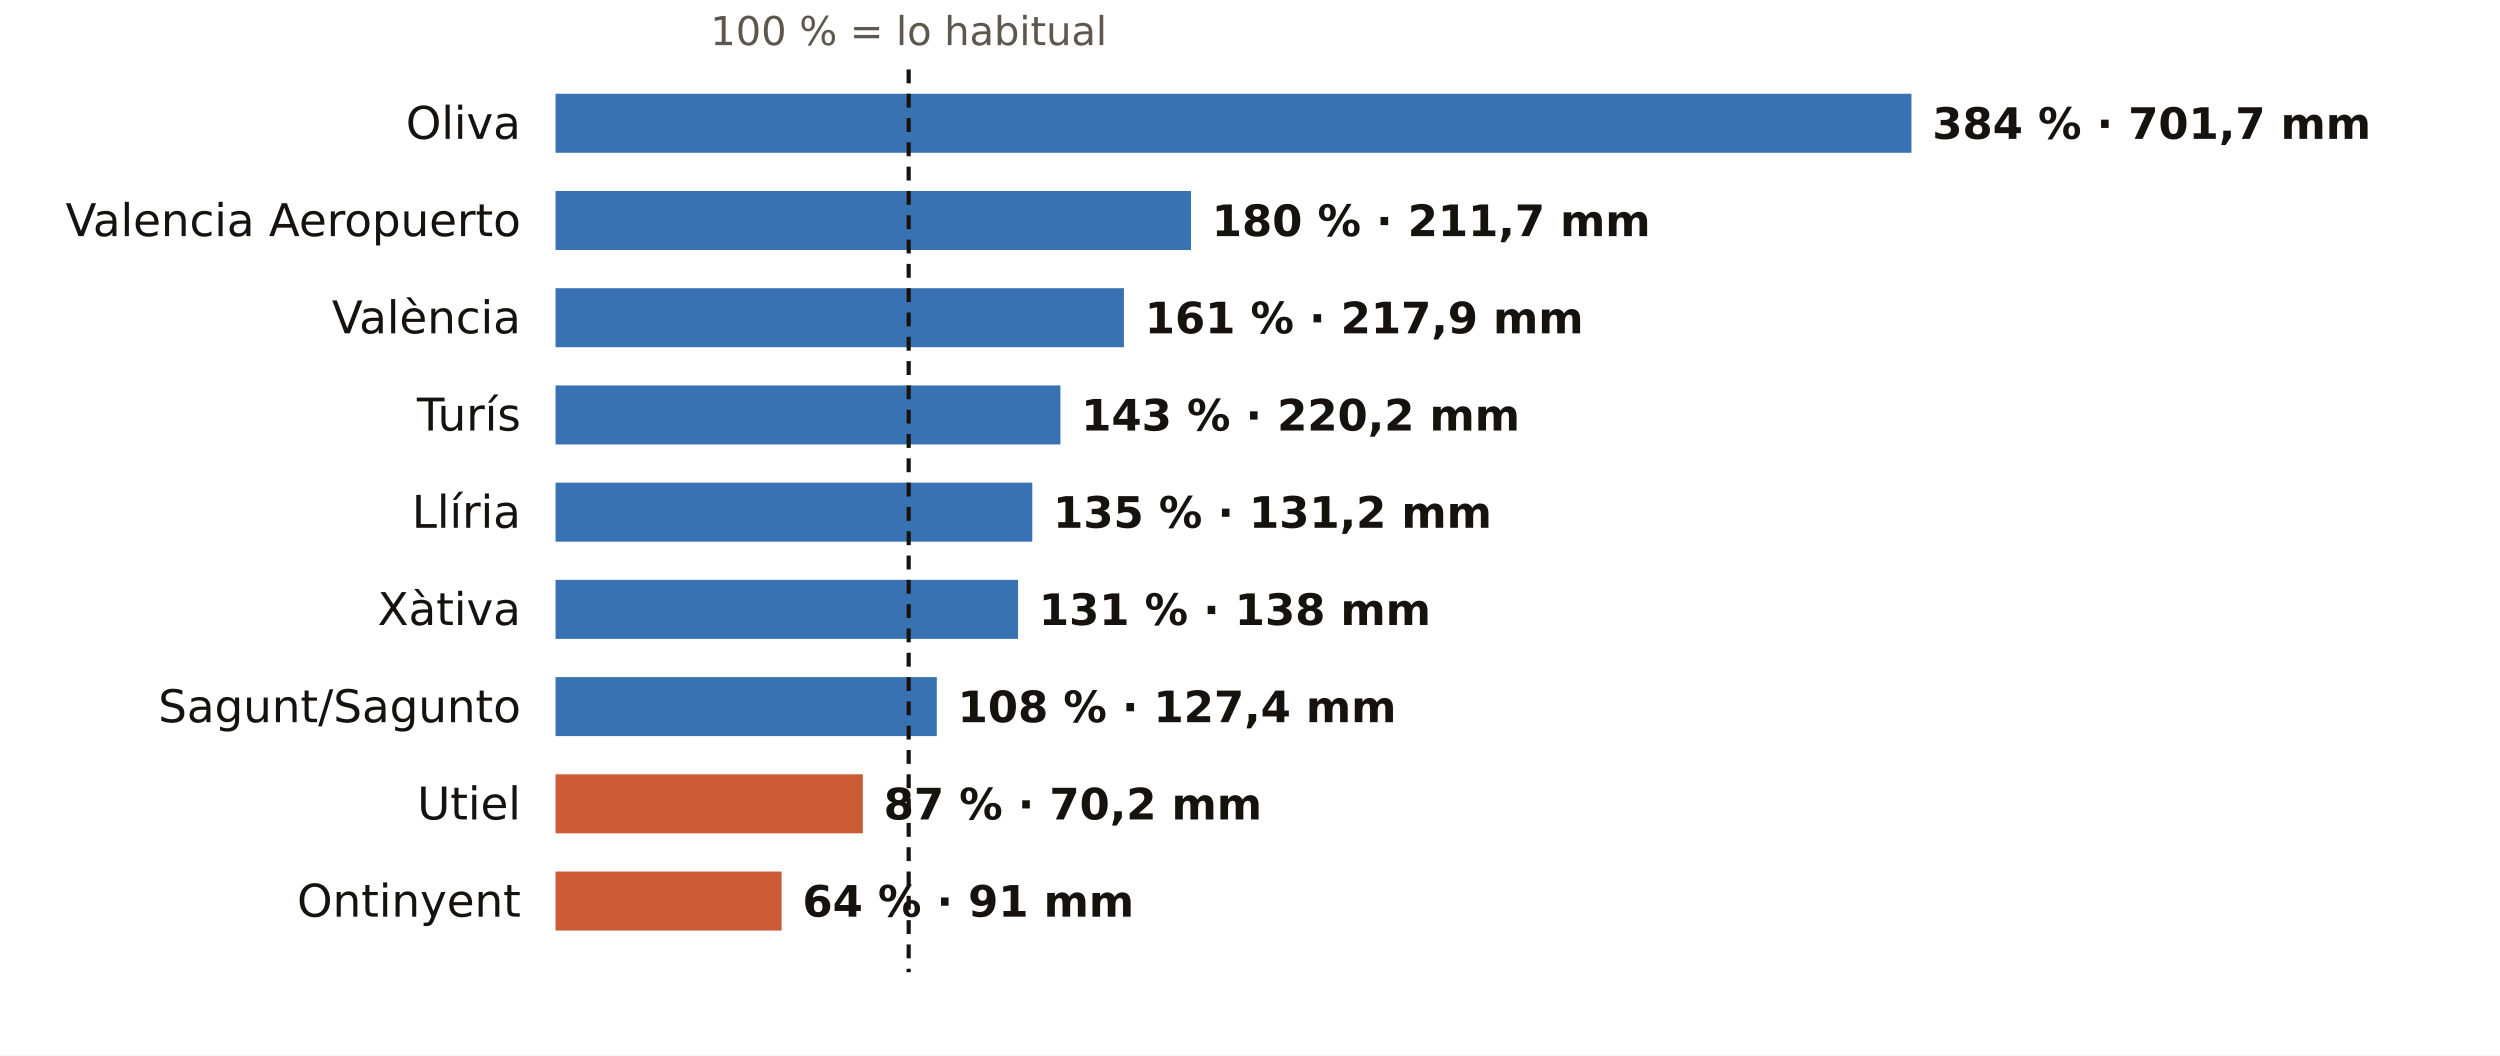
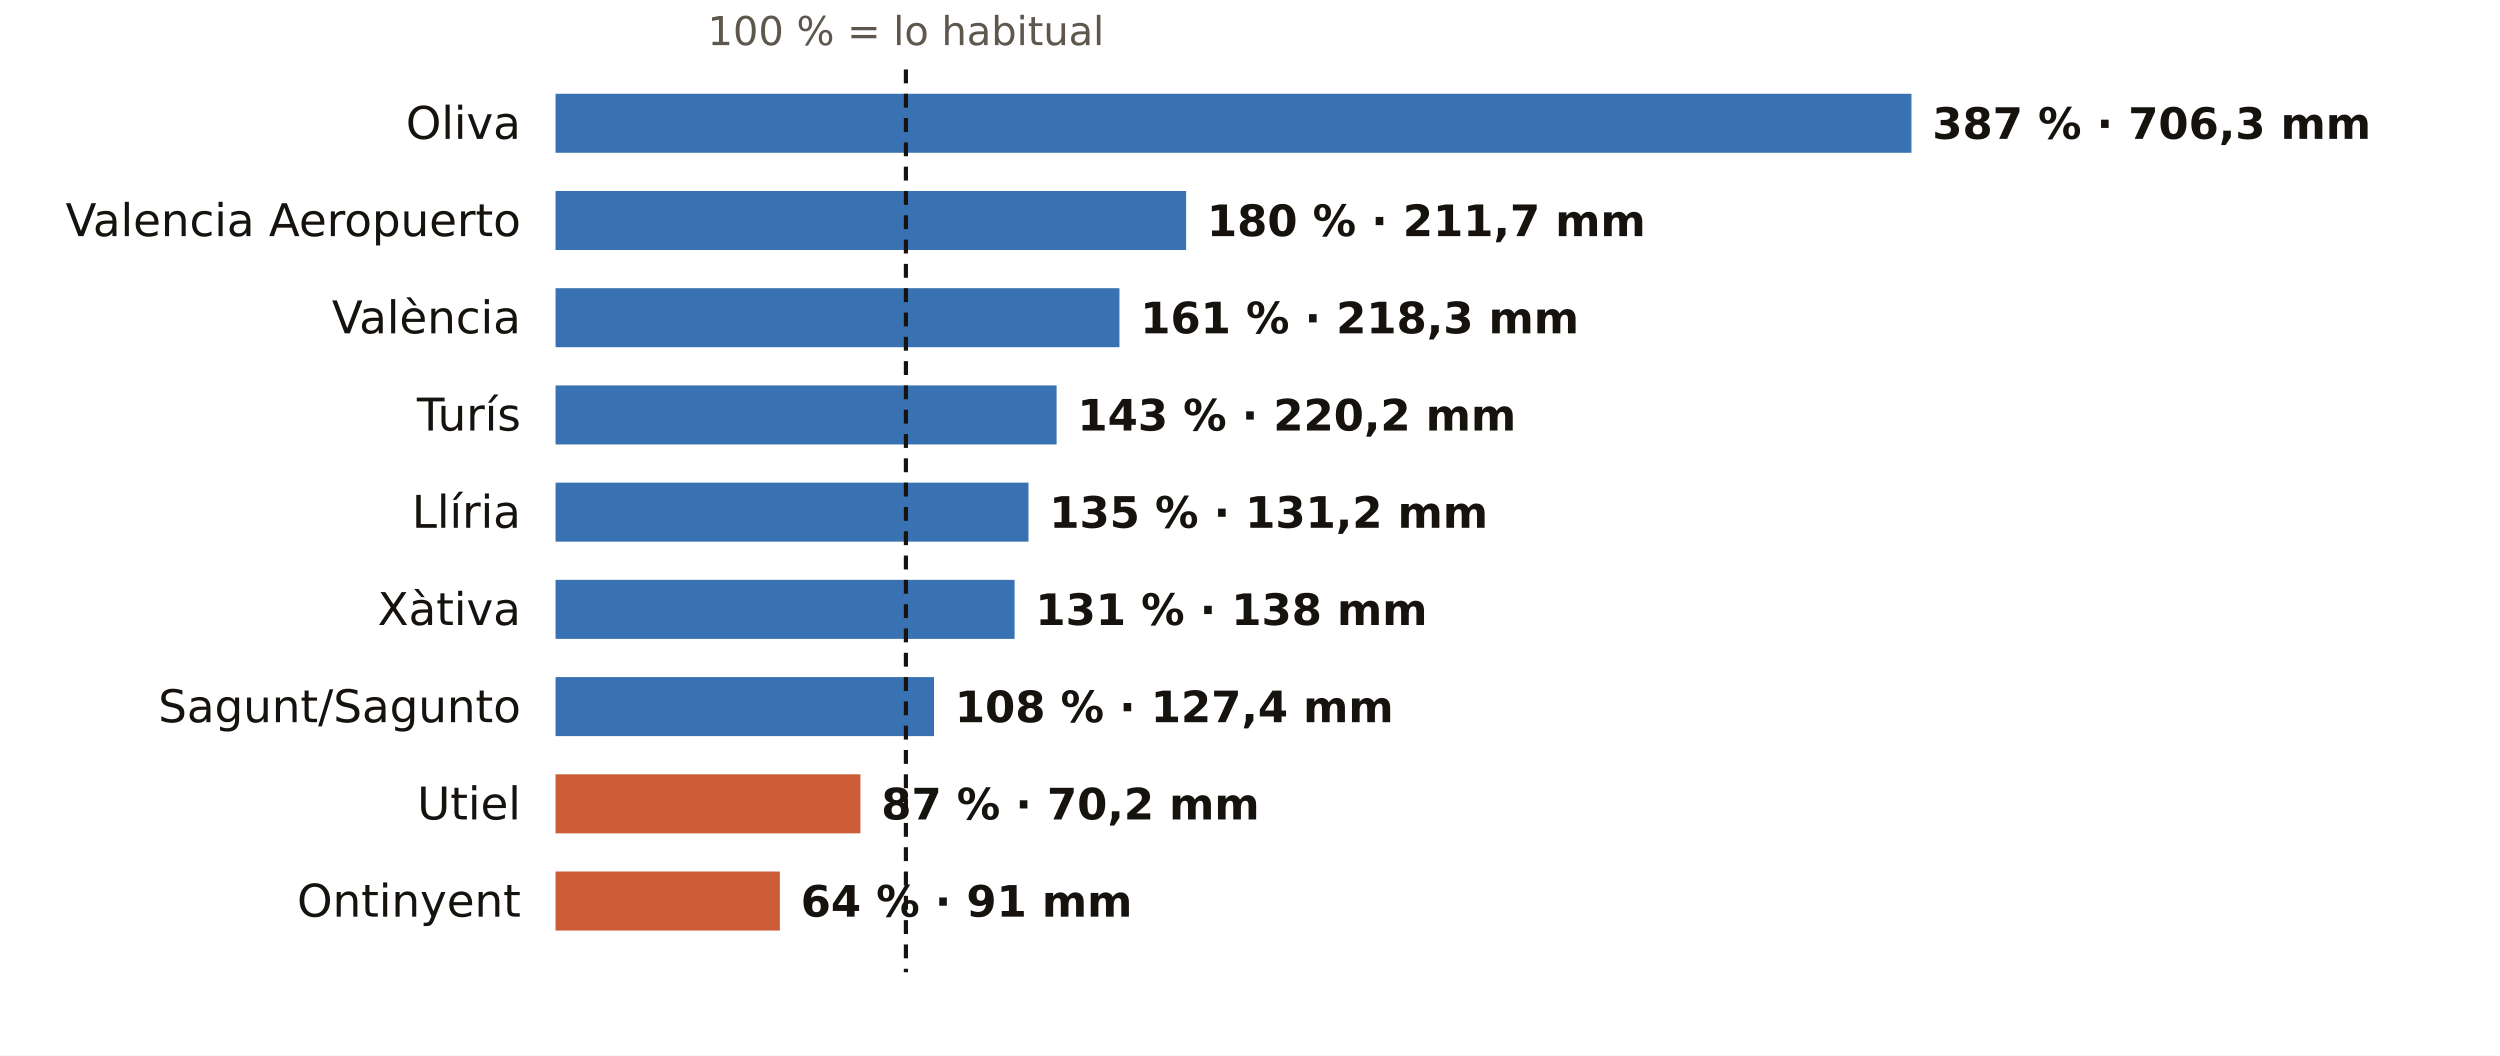
<svg xmlns="http://www.w3.org/2000/svg" viewBox="0 0 720 304" width="720" height="304" role="img" aria-label="El otoño en los pluviómetros de AEMET de Valencia: % de lo habitual">
  <rect width="720" height="304" fill="#FFFFFF" />
-   <text x="261.7" y="13.0" font-size="11.5" fill="#5E574E" text-anchor="middle" font-weight="400" font-family="Public Sans, DejaVu Sans, Arial, sans-serif">100 % = lo habitual</text>
+   <text x="260.9" y="13.0" font-size="11.5" fill="#5E574E" text-anchor="middle" font-weight="400" font-family="Public Sans, DejaVu Sans, Arial, sans-serif">100 % = lo habitual</text>
  <text x="150.0" y="40.0" font-size="13" fill="#16130F" text-anchor="end" font-weight="500" font-family="Public Sans, DejaVu Sans, Arial, sans-serif">Oliva</text>
  <rect x="160" y="27" width="390.5" height="17" fill="#1F5FA8" opacity="0.88" />
-   <text x="556.5" y="40.0" font-size="12.5" fill="#16130F" text-anchor="start" font-weight="600" font-family="Public Sans, DejaVu Sans, Arial, sans-serif">384 % · 701,7 mm</text>
+   <text x="556.5" y="40.0" font-size="12.5" fill="#16130F" text-anchor="start" font-weight="600" font-family="Public Sans, DejaVu Sans, Arial, sans-serif">387 % · 706,3 mm</text>
  <text x="150.0" y="68.0" font-size="13" fill="#16130F" text-anchor="end" font-weight="500" font-family="Public Sans, DejaVu Sans, Arial, sans-serif">Valencia Aeropuerto</text>
-   <rect x="160" y="55" width="183.0" height="17" fill="#1F5FA8" opacity="0.88" />
-   <text x="349.0" y="68.0" font-size="12.5" fill="#16130F" text-anchor="start" font-weight="600" font-family="Public Sans, DejaVu Sans, Arial, sans-serif">180 % · 211,7 mm</text>
+   <rect x="160" y="55" width="181.6" height="17" fill="#1F5FA8" opacity="0.88" />
+   <text x="347.6" y="68.0" font-size="12.5" fill="#16130F" text-anchor="start" font-weight="600" font-family="Public Sans, DejaVu Sans, Arial, sans-serif">180 % · 211,7 mm</text>
  <text x="150.0" y="96.0" font-size="13" fill="#16130F" text-anchor="end" font-weight="500" font-family="Public Sans, DejaVu Sans, Arial, sans-serif">València</text>
-   <rect x="160" y="83" width="163.7" height="17" fill="#1F5FA8" opacity="0.88" />
-   <text x="329.7" y="96.0" font-size="12.5" fill="#16130F" text-anchor="start" font-weight="600" font-family="Public Sans, DejaVu Sans, Arial, sans-serif">161 % · 217,9 mm</text>
+   <rect x="160" y="83" width="162.4" height="17" fill="#1F5FA8" opacity="0.88" />
+   <text x="328.4" y="96.0" font-size="12.5" fill="#16130F" text-anchor="start" font-weight="600" font-family="Public Sans, DejaVu Sans, Arial, sans-serif">161 % · 218,3 mm</text>
  <text x="150.0" y="124.0" font-size="13" fill="#16130F" text-anchor="end" font-weight="500" font-family="Public Sans, DejaVu Sans, Arial, sans-serif">Turís</text>
-   <rect x="160" y="111" width="145.4" height="17" fill="#1F5FA8" opacity="0.88" />
-   <text x="311.4" y="124.0" font-size="12.5" fill="#16130F" text-anchor="start" font-weight="600" font-family="Public Sans, DejaVu Sans, Arial, sans-serif">143 % · 220,2 mm</text>
+   <rect x="160" y="111" width="144.3" height="17" fill="#1F5FA8" opacity="0.88" />
+   <text x="310.3" y="124.0" font-size="12.5" fill="#16130F" text-anchor="start" font-weight="600" font-family="Public Sans, DejaVu Sans, Arial, sans-serif">143 % · 220,2 mm</text>
  <text x="150.0" y="152.0" font-size="13" fill="#16130F" text-anchor="end" font-weight="500" font-family="Public Sans, DejaVu Sans, Arial, sans-serif">Llíria</text>
-   <rect x="160" y="139" width="137.3" height="17" fill="#1F5FA8" opacity="0.88" />
-   <text x="303.3" y="152.0" font-size="12.5" fill="#16130F" text-anchor="start" font-weight="600" font-family="Public Sans, DejaVu Sans, Arial, sans-serif">135 % · 131,2 mm</text>
+   <rect x="160" y="139" width="136.2" height="17" fill="#1F5FA8" opacity="0.88" />
+   <text x="302.2" y="152.0" font-size="12.5" fill="#16130F" text-anchor="start" font-weight="600" font-family="Public Sans, DejaVu Sans, Arial, sans-serif">135 % · 131,2 mm</text>
  <text x="150.0" y="180.0" font-size="13" fill="#16130F" text-anchor="end" font-weight="500" font-family="Public Sans, DejaVu Sans, Arial, sans-serif">Xàtiva</text>
-   <rect x="160" y="167" width="133.2" height="17" fill="#1F5FA8" opacity="0.88" />
-   <text x="299.2" y="180.0" font-size="12.5" fill="#16130F" text-anchor="start" font-weight="600" font-family="Public Sans, DejaVu Sans, Arial, sans-serif">131 % · 138 mm</text>
+   <rect x="160" y="167" width="132.2" height="17" fill="#1F5FA8" opacity="0.88" />
+   <text x="298.2" y="180.0" font-size="12.5" fill="#16130F" text-anchor="start" font-weight="600" font-family="Public Sans, DejaVu Sans, Arial, sans-serif">131 % · 138 mm</text>
  <text x="150.0" y="208.0" font-size="13" fill="#16130F" text-anchor="end" font-weight="500" font-family="Public Sans, DejaVu Sans, Arial, sans-serif">Sagunt/Sagunto</text>
-   <rect x="160" y="195" width="109.8" height="17" fill="#1F5FA8" opacity="0.88" />
-   <text x="275.8" y="208.0" font-size="12.5" fill="#16130F" text-anchor="start" font-weight="600" font-family="Public Sans, DejaVu Sans, Arial, sans-serif">108 % · 127,4 mm</text>
+   <rect x="160" y="195" width="109.0" height="17" fill="#1F5FA8" opacity="0.88" />
+   <text x="275.0" y="208.0" font-size="12.5" fill="#16130F" text-anchor="start" font-weight="600" font-family="Public Sans, DejaVu Sans, Arial, sans-serif">108 % · 127,4 mm</text>
  <text x="150.0" y="236.0" font-size="13" fill="#16130F" text-anchor="end" font-weight="500" font-family="Public Sans, DejaVu Sans, Arial, sans-serif">Utiel</text>
-   <rect x="160" y="223" width="88.5" height="17" fill="#C4461A" opacity="0.88" />
-   <text x="254.5" y="236.0" font-size="12.5" fill="#16130F" text-anchor="start" font-weight="600" font-family="Public Sans, DejaVu Sans, Arial, sans-serif">87 % · 70,2 mm</text>
+   <rect x="160" y="223" width="87.8" height="17" fill="#C4461A" opacity="0.88" />
+   <text x="253.8" y="236.0" font-size="12.5" fill="#16130F" text-anchor="start" font-weight="600" font-family="Public Sans, DejaVu Sans, Arial, sans-serif">87 % · 70,2 mm</text>
  <text x="150.0" y="264.0" font-size="13" fill="#16130F" text-anchor="end" font-weight="500" font-family="Public Sans, DejaVu Sans, Arial, sans-serif">Ontinyent</text>
-   <rect x="160" y="251" width="65.1" height="17" fill="#C4461A" opacity="0.88" />
-   <text x="231.1" y="264.0" font-size="12.5" fill="#16130F" text-anchor="start" font-weight="600" font-family="Public Sans, DejaVu Sans, Arial, sans-serif">64 % · 91 mm</text>
-   <line x1="261.7" x2="261.7" y1="20" y2="280" stroke="#16130F" stroke-width="1.2" stroke-dasharray="4 3" />
+   <rect x="160" y="251" width="64.6" height="17" fill="#C4461A" opacity="0.88" />
+   <text x="230.6" y="264.0" font-size="12.5" fill="#16130F" text-anchor="start" font-weight="600" font-family="Public Sans, DejaVu Sans, Arial, sans-serif">64 % · 91 mm</text>
+   <line x1="260.9" x2="260.9" y1="20" y2="280" stroke="#16130F" stroke-width="1.2" stroke-dasharray="4 3" />
</svg>
